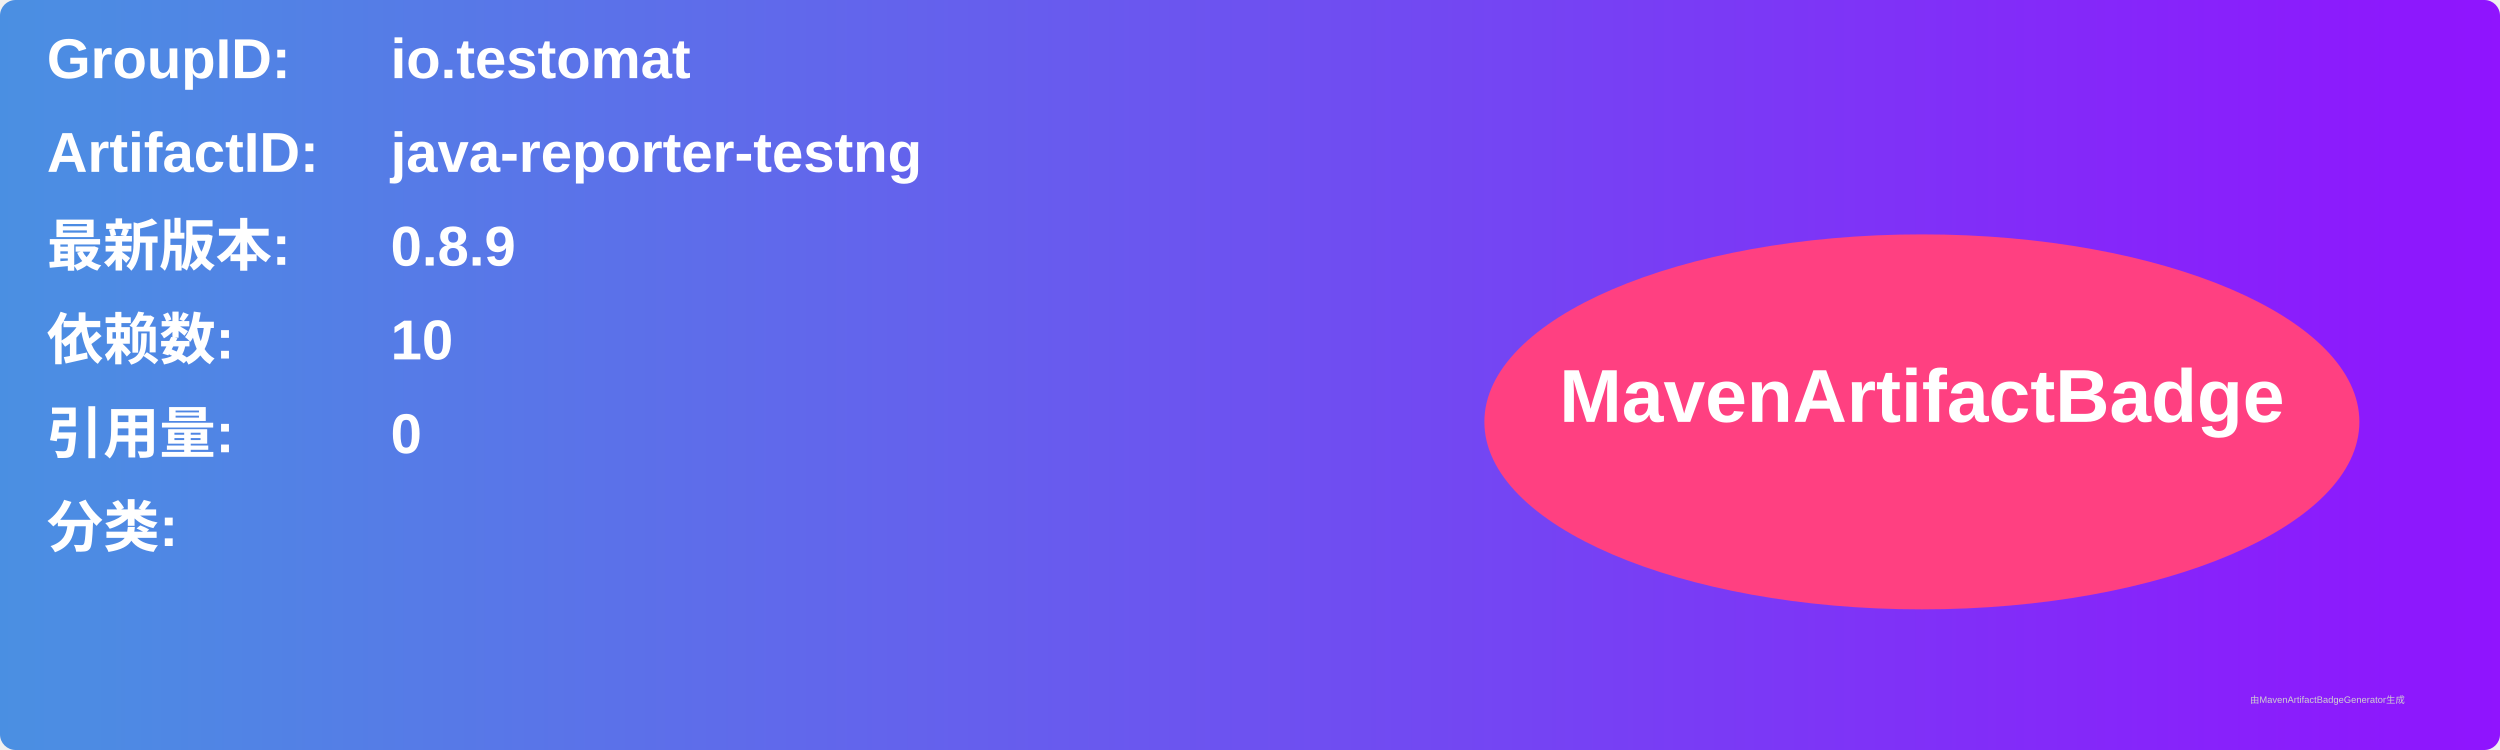
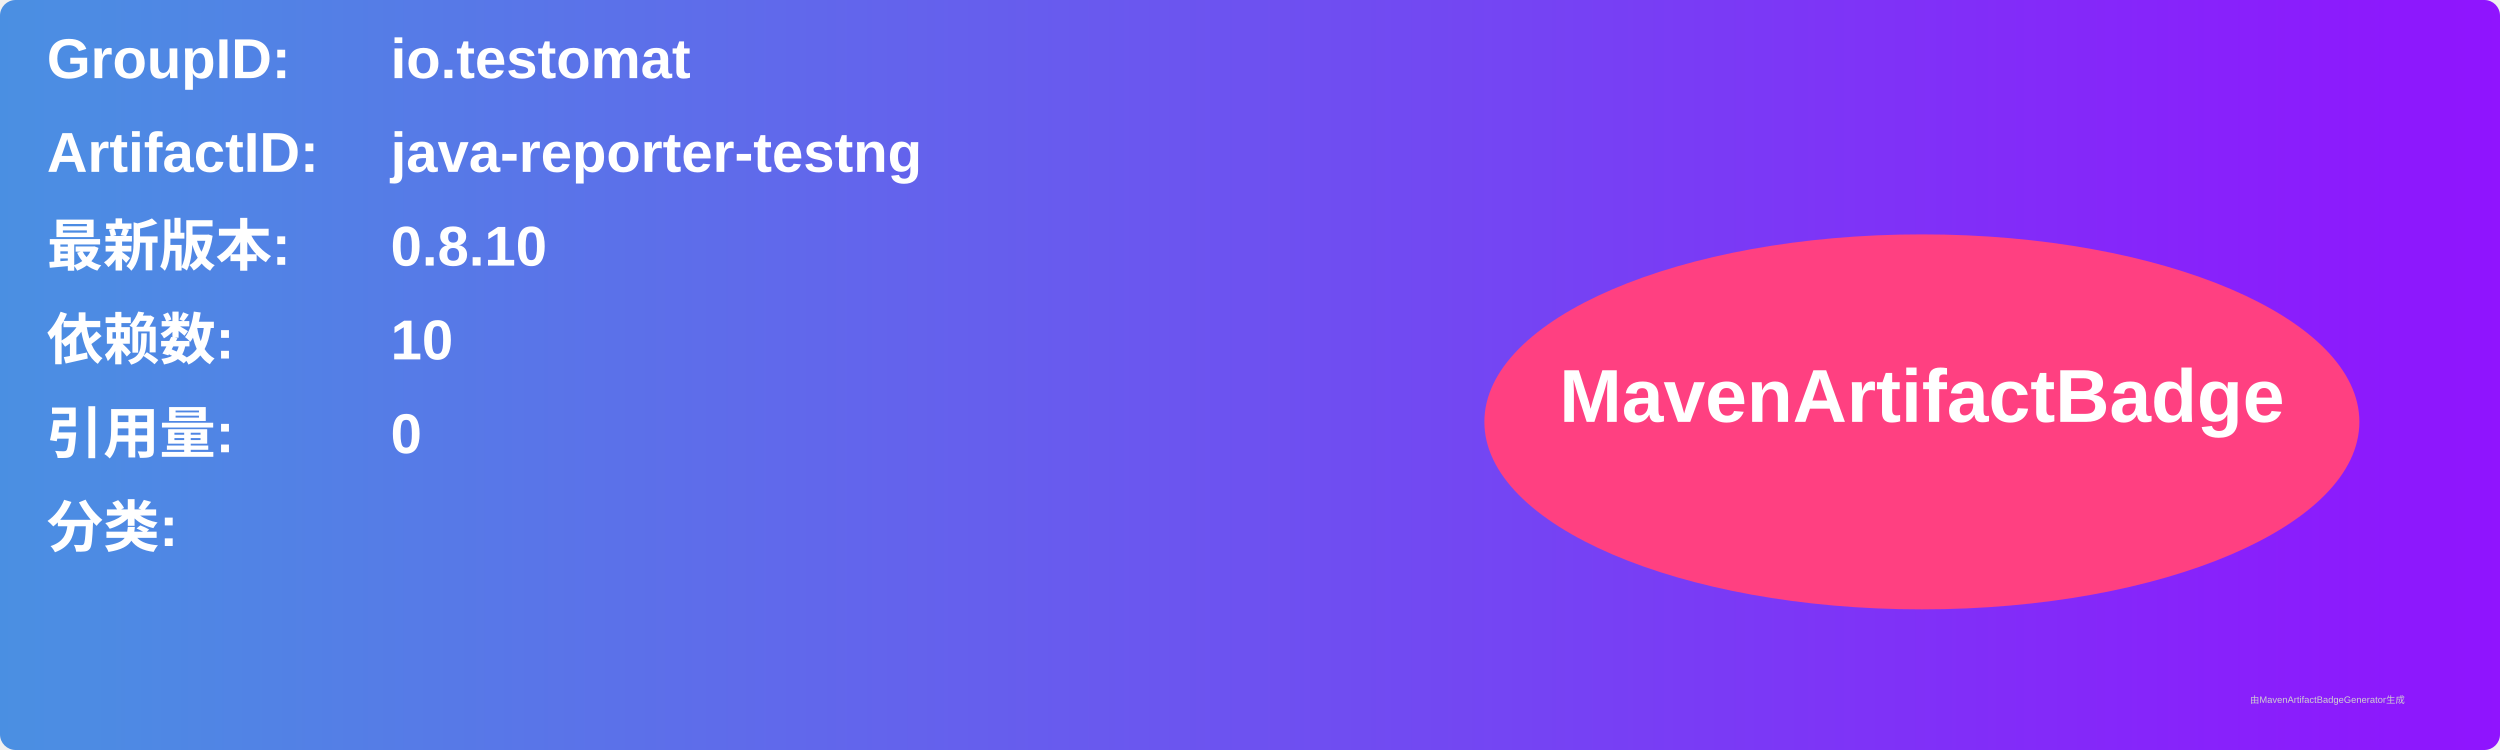
<svg xmlns="http://www.w3.org/2000/svg" width="800" height="240" viewBox="0 0 800 240">
  <linearGradient id="grad" x1="0%" y1="0%" x2="100%" y2="0%">
    <stop offset="0%" stop-color="#4a90e2" />
    <stop offset="100%" stop-color="#9013fe" />
  </linearGradient>
  <rect width="100%" height="100%" rx="5" ry="5" fill="url(#grad)" />
  <g transform="translate(15, 15)">
    <text x="0" y="10" font-family="Arial" font-size="18" fill="white" font-weight="bold" width="260">GroupID:</text>
    <text x="110" y="10" font-family="Arial" font-size="18" fill="white" font-weight="bold" width="460">io.testomat</text>
    <text x="0" y="40" font-family="Arial" font-size="18" fill="white" font-weight="bold" width="260">ArtifactID:</text>
    <text x="110" y="40" font-family="Arial" font-size="18" fill="white" font-weight="bold" width="460">java-reporter-testng</text>
    <text x="0" y="70" font-family="Arial" font-size="18" fill="white" font-weight="bold">最新版本:</text>
    <text x="110" y="70" font-family="Arial" font-size="18" fill="white" font-weight="bold">
-       <tspan font-weight="bold">0.8.9</tspan>
+       <tspan font-weight="bold">0.8.10</tspan>
    </text>
    <text x="0" y="100" font-family="Arial" font-size="18" fill="white" font-weight="bold">依赖数: </text>
    <text x="110" y="100" font-family="Arial" font-size="18" fill="white">
      <tspan font-weight="bold">10</tspan>
    </text>
    <text x="0" y="130" font-family="Arial" font-size="18" fill="white" font-weight="bold">引用量: </text>
    <text x="110" y="130" font-family="Arial" font-size="18" fill="white">
      <tspan font-weight="bold">0</tspan>
    </text>
    <text x="0" y="160" font-family="Arial" font-size="18" fill="white" font-weight="bold">分类:</text>
    <text x="10" y="190" font-family="Arial" font-size="10" fill="white">
      <tspan font-weight="bold" />
    </text>
    <ellipse cx="600" cy="120" rx="140" ry="60" fill="#ff4081" />
    <text x="600" y="120" text-anchor="middle" font-family="Arial" font-size="24" fill="white" font-weight="bold">MavenArtifactBadge</text>
  </g>
  <text x="720" y="225" font-family="Arial" font-size="3" fill="#d0d0d0">由MavenArtifactBadgeGenerator生成</text>
</svg>
